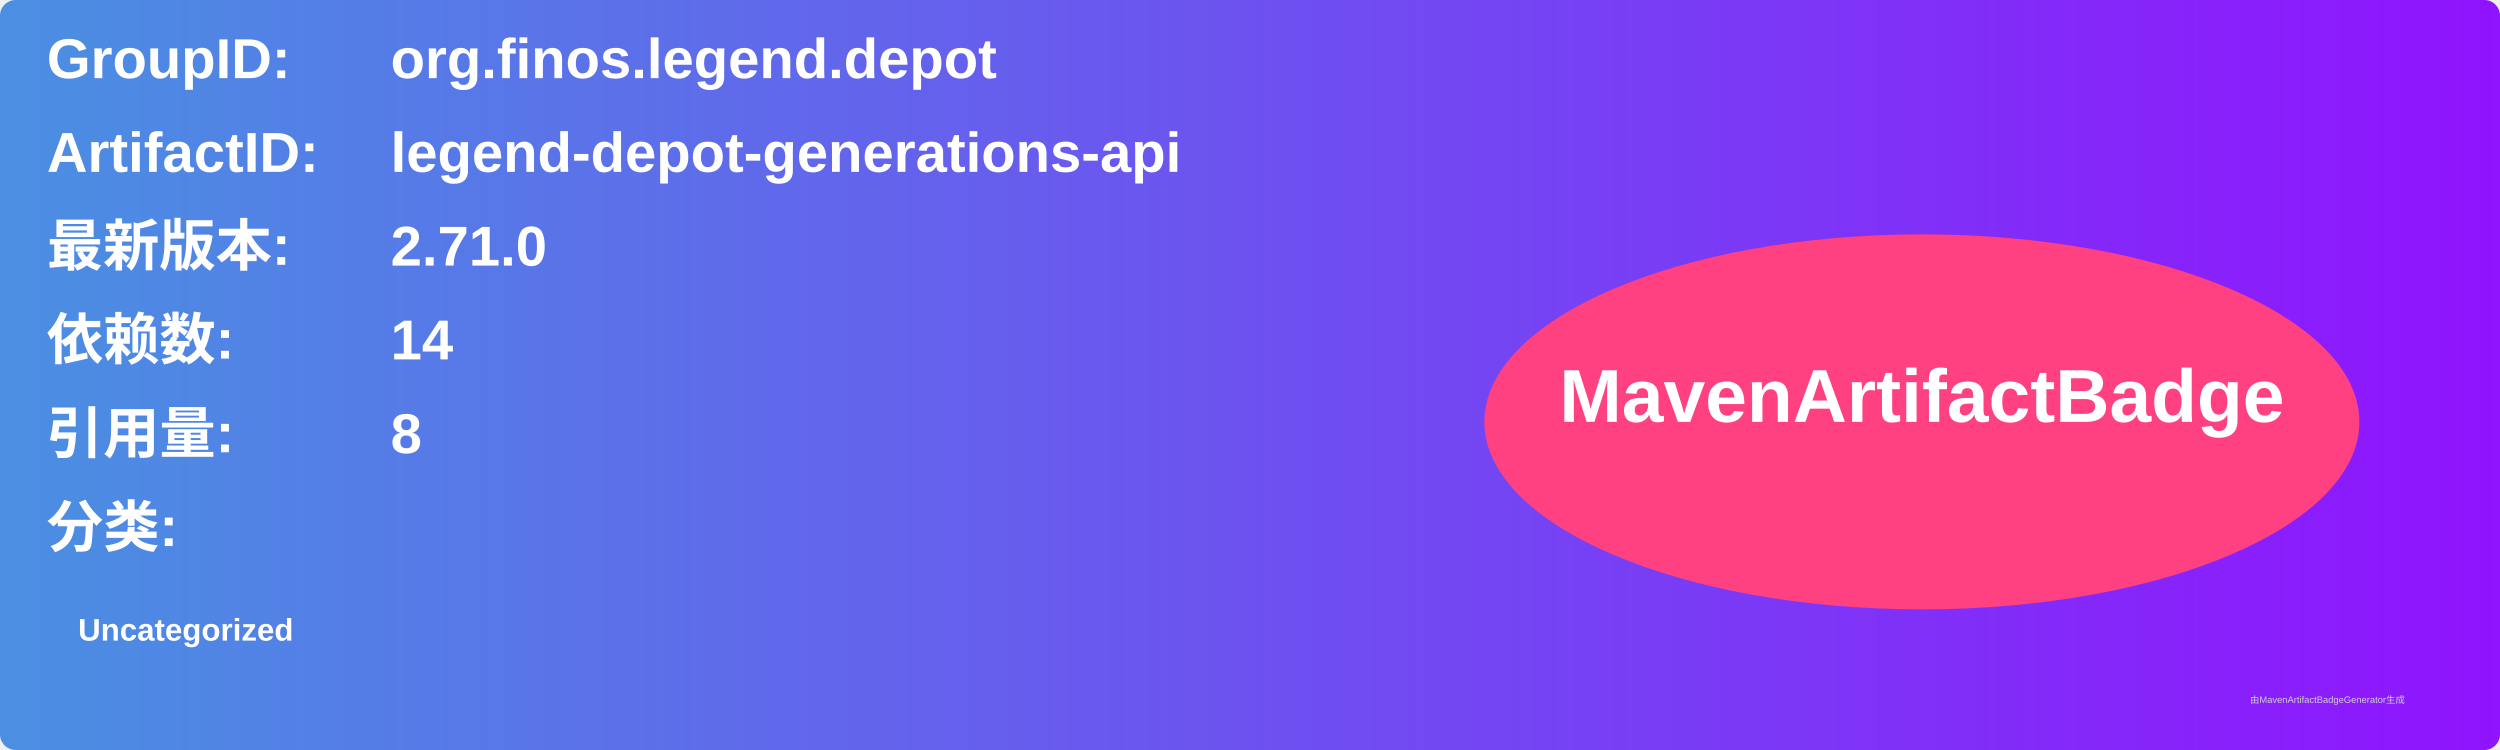
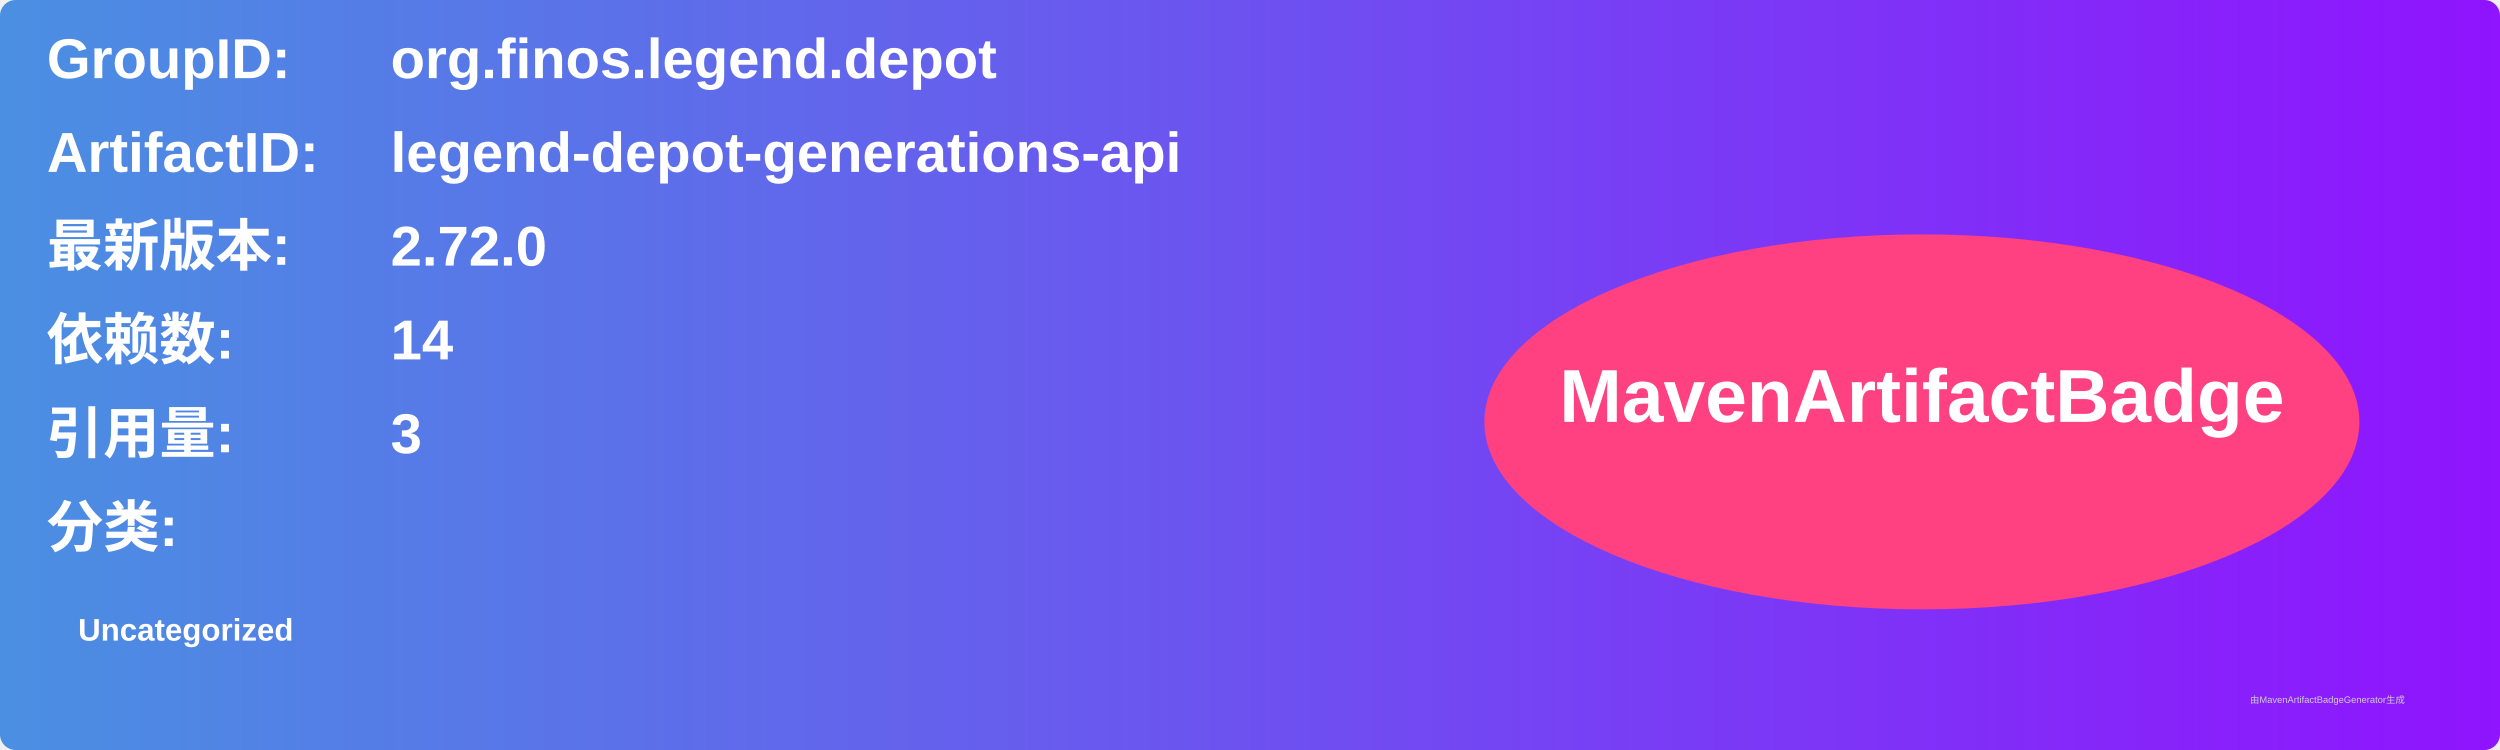
<svg xmlns="http://www.w3.org/2000/svg" width="800" height="240" viewBox="0 0 800 240">
  <linearGradient id="grad" x1="0%" y1="0%" x2="100%" y2="0%">
    <stop offset="0%" stop-color="#4a90e2" />
    <stop offset="100%" stop-color="#9013fe" />
  </linearGradient>
  <rect width="100%" height="100%" rx="5" ry="5" fill="url(#grad)" />
  <g transform="translate(15, 15)">
    <text x="0" y="10" font-family="Arial" font-size="18" fill="white" font-weight="bold" width="260">GroupID:</text>
    <text x="110" y="10" font-family="Arial" font-size="18" fill="white" font-weight="bold" width="460">org.finos.legend.depot</text>
    <text x="0" y="40" font-family="Arial" font-size="18" fill="white" font-weight="bold" width="260">ArtifactID:</text>
    <text x="110" y="40" font-family="Arial" font-size="18" fill="white" font-weight="bold" width="460">legend-depot-generations-api</text>
    <text x="0" y="70" font-family="Arial" font-size="18" fill="white" font-weight="bold">最新版本:</text>
    <text x="110" y="70" font-family="Arial" font-size="18" fill="white" font-weight="bold">
-       <tspan font-weight="bold">2.71.0</tspan>
+       <tspan font-weight="bold">2.72.0</tspan>
    </text>
    <text x="0" y="100" font-family="Arial" font-size="18" fill="white" font-weight="bold">依赖数: </text>
    <text x="110" y="100" font-family="Arial" font-size="18" fill="white">
      <tspan font-weight="bold">14</tspan>
    </text>
    <text x="0" y="130" font-family="Arial" font-size="18" fill="white" font-weight="bold">引用量: </text>
    <text x="110" y="130" font-family="Arial" font-size="18" fill="white">
-       <tspan font-weight="bold">8</tspan>
+       <tspan font-weight="bold">3</tspan>
    </text>
    <text x="0" y="160" font-family="Arial" font-size="18" fill="white" font-weight="bold">分类:</text>
    <text x="10" y="190" font-family="Arial" font-size="10" fill="white">
      <tspan font-weight="bold">Uncategorized</tspan>
    </text>
    <ellipse cx="600" cy="120" rx="140" ry="60" fill="#ff4081" />
    <text x="600" y="120" text-anchor="middle" font-family="Arial" font-size="24" fill="white" font-weight="bold">MavenArtifactBadge</text>
  </g>
  <text x="720" y="225" font-family="Arial" font-size="3" fill="#d0d0d0">由MavenArtifactBadgeGenerator生成</text>
</svg>
